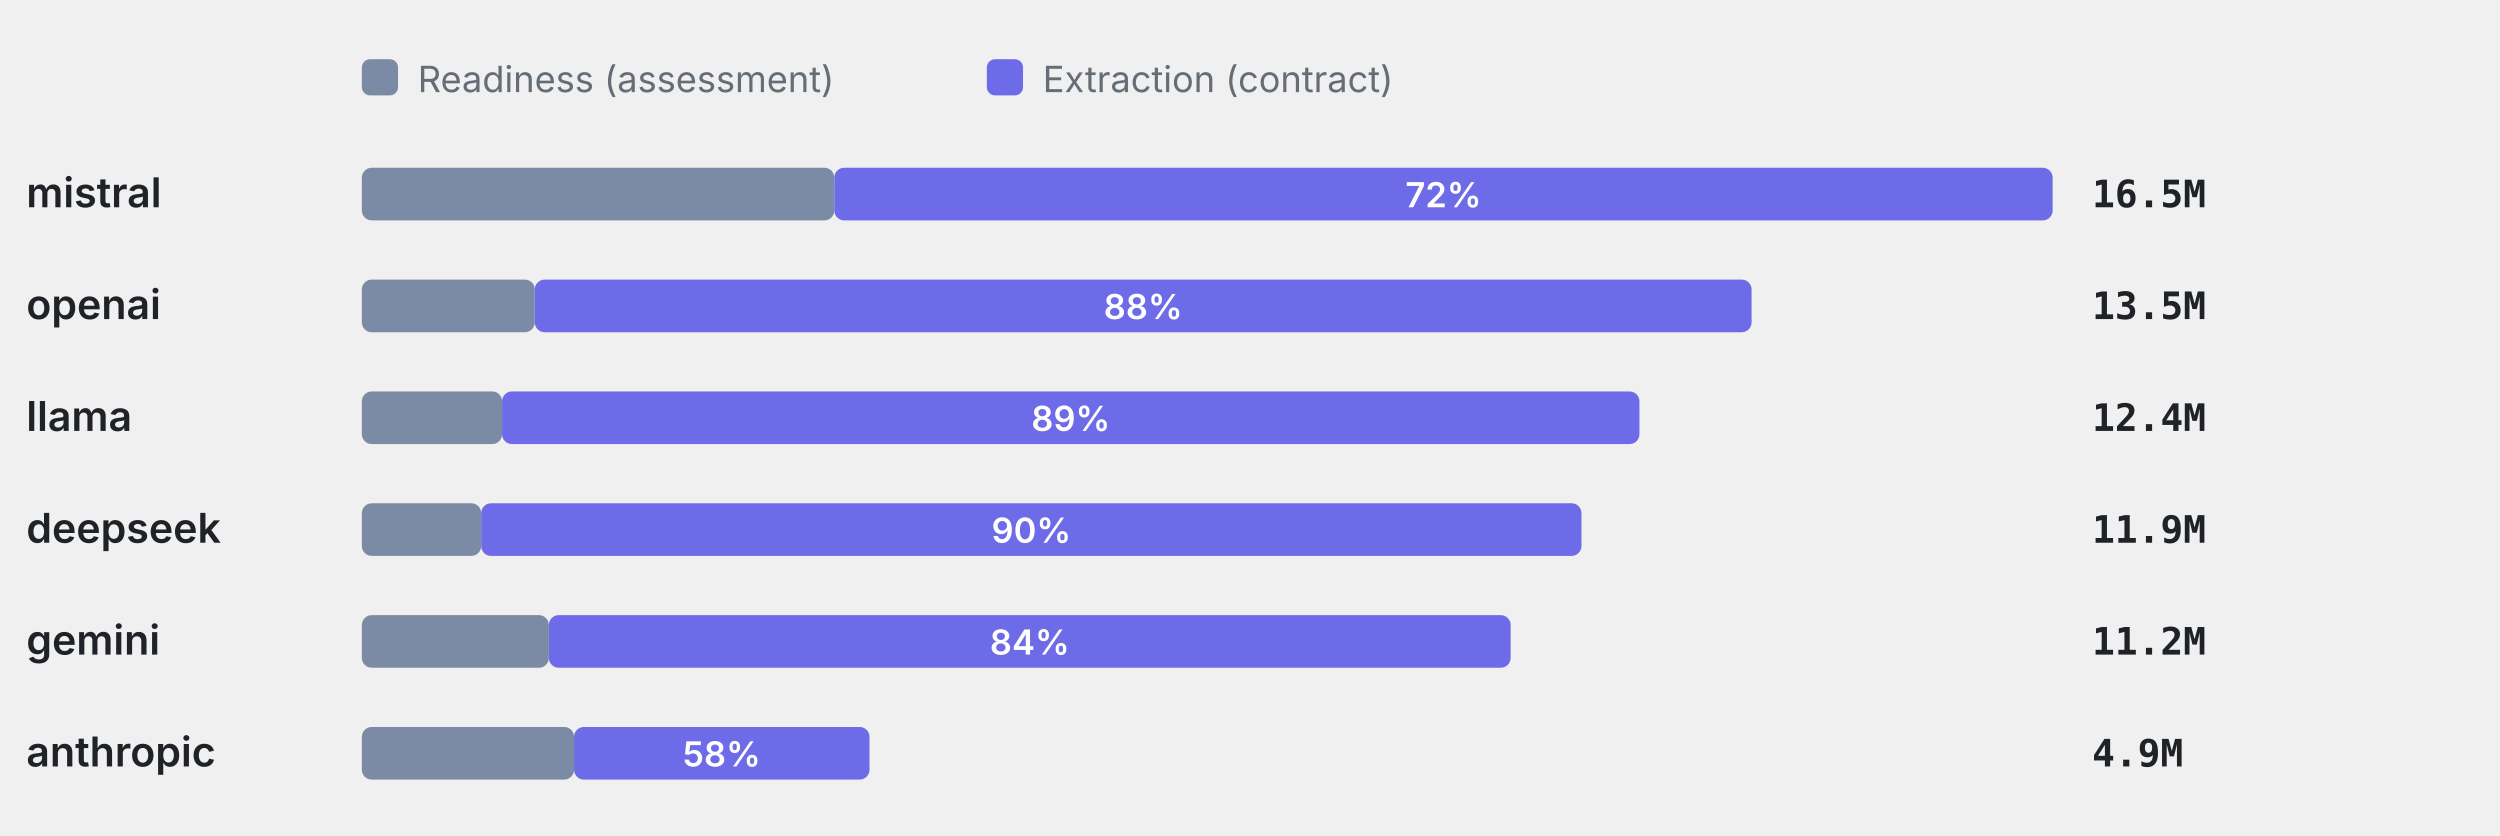
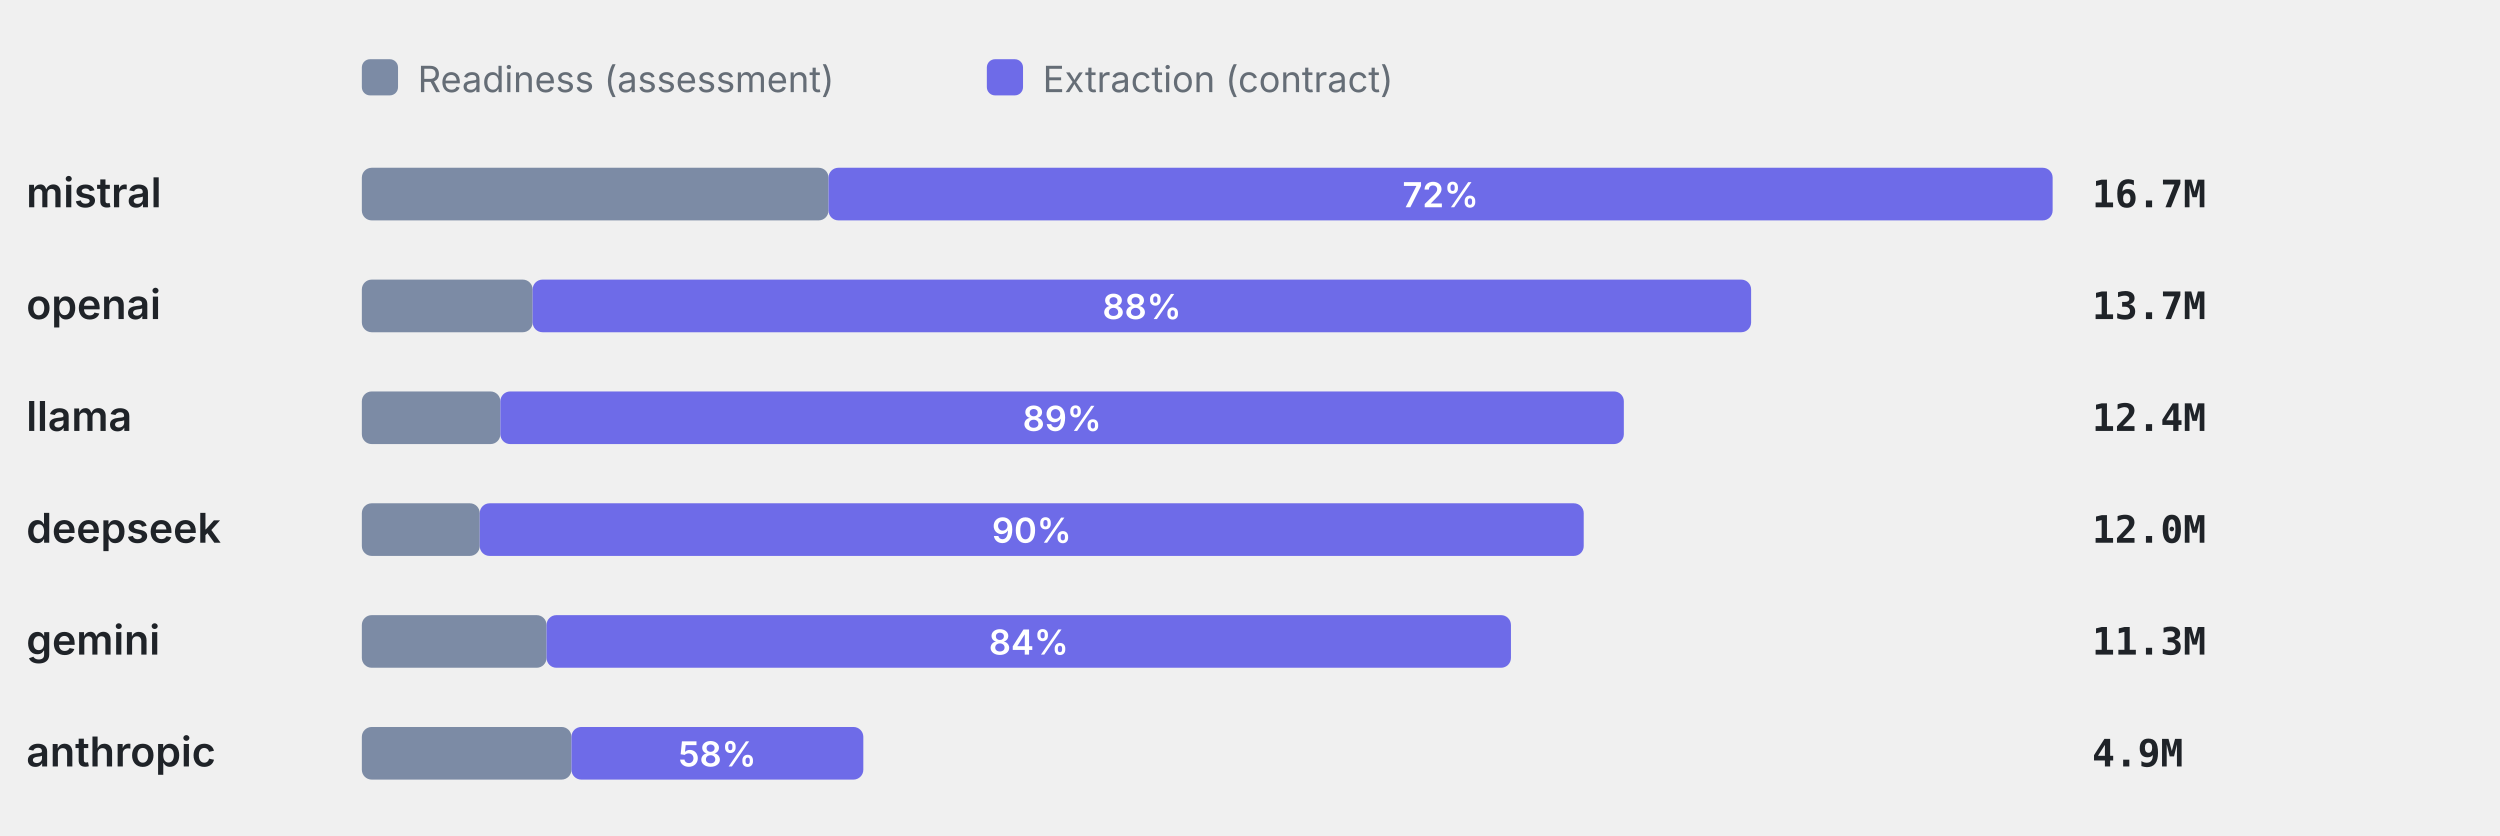
<svg xmlns="http://www.w3.org/2000/svg" viewBox="0 0 760 254" width="760" height="254" role="img" aria-label="Token split readiness vs extraction" font-family="-apple-system,BlinkMacSystemFont,'Segoe UI',system-ui,sans-serif">
  <rect x="110" y="18" width="11" height="11" rx="2.5" fill="#7C8BA5" />
  <text x="127" y="28" font-size="11" font-weight="400" text-anchor="start" fill="#656d76">Readiness (assessment)</text>
  <rect x="300" y="18" width="11" height="11" rx="2.5" fill="#6E6BE8" />
  <text x="317" y="28" font-size="11" font-weight="400" text-anchor="start" fill="#656d76">Extraction (contract)</text>
  <text x="8" y="63" font-size="12.5" font-weight="600" text-anchor="start" fill="#1f2328">mistral</text>
-   <rect x="110" y="51" width="143.63" height="16" rx="3" fill="#7C8BA5" />
-   <rect x="253.63" y="51" width="370.37" height="16" rx="3" fill="#6E6BE8" />
-   <text x="438.81" y="63" font-size="10.5" font-weight="600" text-anchor="middle" fill="#fff">72%</text>
-   <text x="636" y="63" font-size="11.5" font-weight="600" text-anchor="start" fill="#1f2328" font-family="ui-monospace,SFMono-Regular,Menlo,monospace">16.5M</text>
+   <rect x="110" y="51" width="141.87" height="16" rx="3" fill="#7C8BA5" />
+   <rect x="251.87" y="51" width="372.13" height="16" rx="3" fill="#6E6BE8" />
+   <text x="437.94" y="63" font-size="10.5" font-weight="600" text-anchor="middle" fill="#fff">72%</text>
+   <text x="636" y="63" font-size="11.5" font-weight="600" text-anchor="start" fill="#1f2328" font-family="ui-monospace,SFMono-Regular,Menlo,monospace">16.7M</text>
  <text x="8" y="97" font-size="12.5" font-weight="600" text-anchor="start" fill="#1f2328">openai</text>
-   <rect x="110" y="85" width="52.57" height="16" rx="3" fill="#7C8BA5" />
-   <rect x="162.57" y="85" width="369.91" height="16" rx="3" fill="#6E6BE8" />
-   <text x="347.52" y="97" font-size="10.5" font-weight="600" text-anchor="middle" fill="#fff">88%</text>
-   <text x="636" y="97" font-size="11.5" font-weight="600" text-anchor="start" fill="#1f2328" font-family="ui-monospace,SFMono-Regular,Menlo,monospace">13.5M</text>
+   <rect x="110" y="85" width="51.92" height="16" rx="3" fill="#7C8BA5" />
+   <rect x="161.92" y="85" width="370.42" height="16" rx="3" fill="#6E6BE8" />
+   <text x="347.14" y="97" font-size="10.5" font-weight="600" text-anchor="middle" fill="#fff">88%</text>
+   <text x="636" y="97" font-size="11.5" font-weight="600" text-anchor="start" fill="#1f2328" font-family="ui-monospace,SFMono-Regular,Menlo,monospace">13.7M</text>
  <text x="8" y="131" font-size="12.5" font-weight="600" text-anchor="start" fill="#1f2328">llama</text>
-   <rect x="110" y="119" width="42.63" height="16" rx="3" fill="#7C8BA5" />
-   <rect x="152.63" y="119" width="345.76" height="16" rx="3" fill="#6E6BE8" />
-   <text x="325.51" y="131" font-size="10.5" font-weight="600" text-anchor="middle" fill="#fff">89%</text>
+   <rect x="110" y="119" width="42.11" height="16" rx="3" fill="#7C8BA5" />
+   <rect x="152.11" y="119" width="341.54" height="16" rx="3" fill="#6E6BE8" />
+   <text x="322.88" y="131" font-size="10.5" font-weight="600" text-anchor="middle" fill="#fff">89%</text>
  <text x="636" y="131" font-size="11.5" font-weight="600" text-anchor="start" fill="#1f2328" font-family="ui-monospace,SFMono-Regular,Menlo,monospace">12.4M</text>
  <text x="8" y="165" font-size="12.5" font-weight="600" text-anchor="start" fill="#1f2328">deepseek</text>
-   <rect x="110" y="153" width="36.28" height="16" rx="3" fill="#7C8BA5" />
-   <rect x="146.28" y="153" width="334.48" height="16" rx="3" fill="#6E6BE8" />
-   <text x="313.52" y="165" font-size="10.5" font-weight="600" text-anchor="middle" fill="#fff">90%</text>
-   <text x="636" y="165" font-size="11.5" font-weight="600" text-anchor="start" fill="#1f2328" font-family="ui-monospace,SFMono-Regular,Menlo,monospace">11.9M</text>
+   <rect x="110" y="153" width="35.84" height="16" rx="3" fill="#7C8BA5" />
+   <rect x="145.84" y="153" width="335.61" height="16" rx="3" fill="#6E6BE8" />
+   <text x="313.64" y="165" font-size="10.5" font-weight="600" text-anchor="middle" fill="#fff">90%</text>
+   <text x="636" y="165" font-size="11.5" font-weight="600" text-anchor="start" fill="#1f2328" font-family="ui-monospace,SFMono-Regular,Menlo,monospace">12.0M</text>
  <text x="8" y="199" font-size="12.5" font-weight="600" text-anchor="start" fill="#1f2328">gemini</text>
-   <rect x="110" y="187" width="56.85" height="16" rx="3" fill="#7C8BA5" />
-   <rect x="166.85" y="187" width="292.39" height="16" rx="3" fill="#6E6BE8" />
-   <text x="313.04" y="199" font-size="10.5" font-weight="600" text-anchor="middle" fill="#fff">84%</text>
-   <text x="636" y="199" font-size="11.5" font-weight="600" text-anchor="start" fill="#1f2328" font-family="ui-monospace,SFMono-Regular,Menlo,monospace">11.2M</text>
+   <rect x="110" y="187" width="56.15" height="16" rx="3" fill="#7C8BA5" />
+   <rect x="166.15" y="187" width="293.18" height="16" rx="3" fill="#6E6BE8" />
+   <text x="312.74" y="199" font-size="10.5" font-weight="600" text-anchor="middle" fill="#fff">84%</text>
+   <text x="636" y="199" font-size="11.5" font-weight="600" text-anchor="start" fill="#1f2328" font-family="ui-monospace,SFMono-Regular,Menlo,monospace">11.3M</text>
  <text x="8" y="233" font-size="12.5" font-weight="600" text-anchor="start" fill="#1f2328">anthropic</text>
-   <rect x="110" y="221" width="64.51" height="16" rx="3" fill="#7C8BA5" />
-   <rect x="174.51" y="221" width="89.82" height="16" rx="3" fill="#6E6BE8" />
-   <text x="219.42" y="233" font-size="10.5" font-weight="600" text-anchor="middle" fill="#fff">58%</text>
+   <rect x="110" y="221" width="63.72" height="16" rx="3" fill="#7C8BA5" />
+   <rect x="173.72" y="221" width="88.73" height="16" rx="3" fill="#6E6BE8" />
+   <text x="218.08" y="233" font-size="10.5" font-weight="600" text-anchor="middle" fill="#fff">58%</text>
  <text x="636" y="233" font-size="11.5" font-weight="600" text-anchor="start" fill="#1f2328" font-family="ui-monospace,SFMono-Regular,Menlo,monospace">4.9M</text>
</svg>
